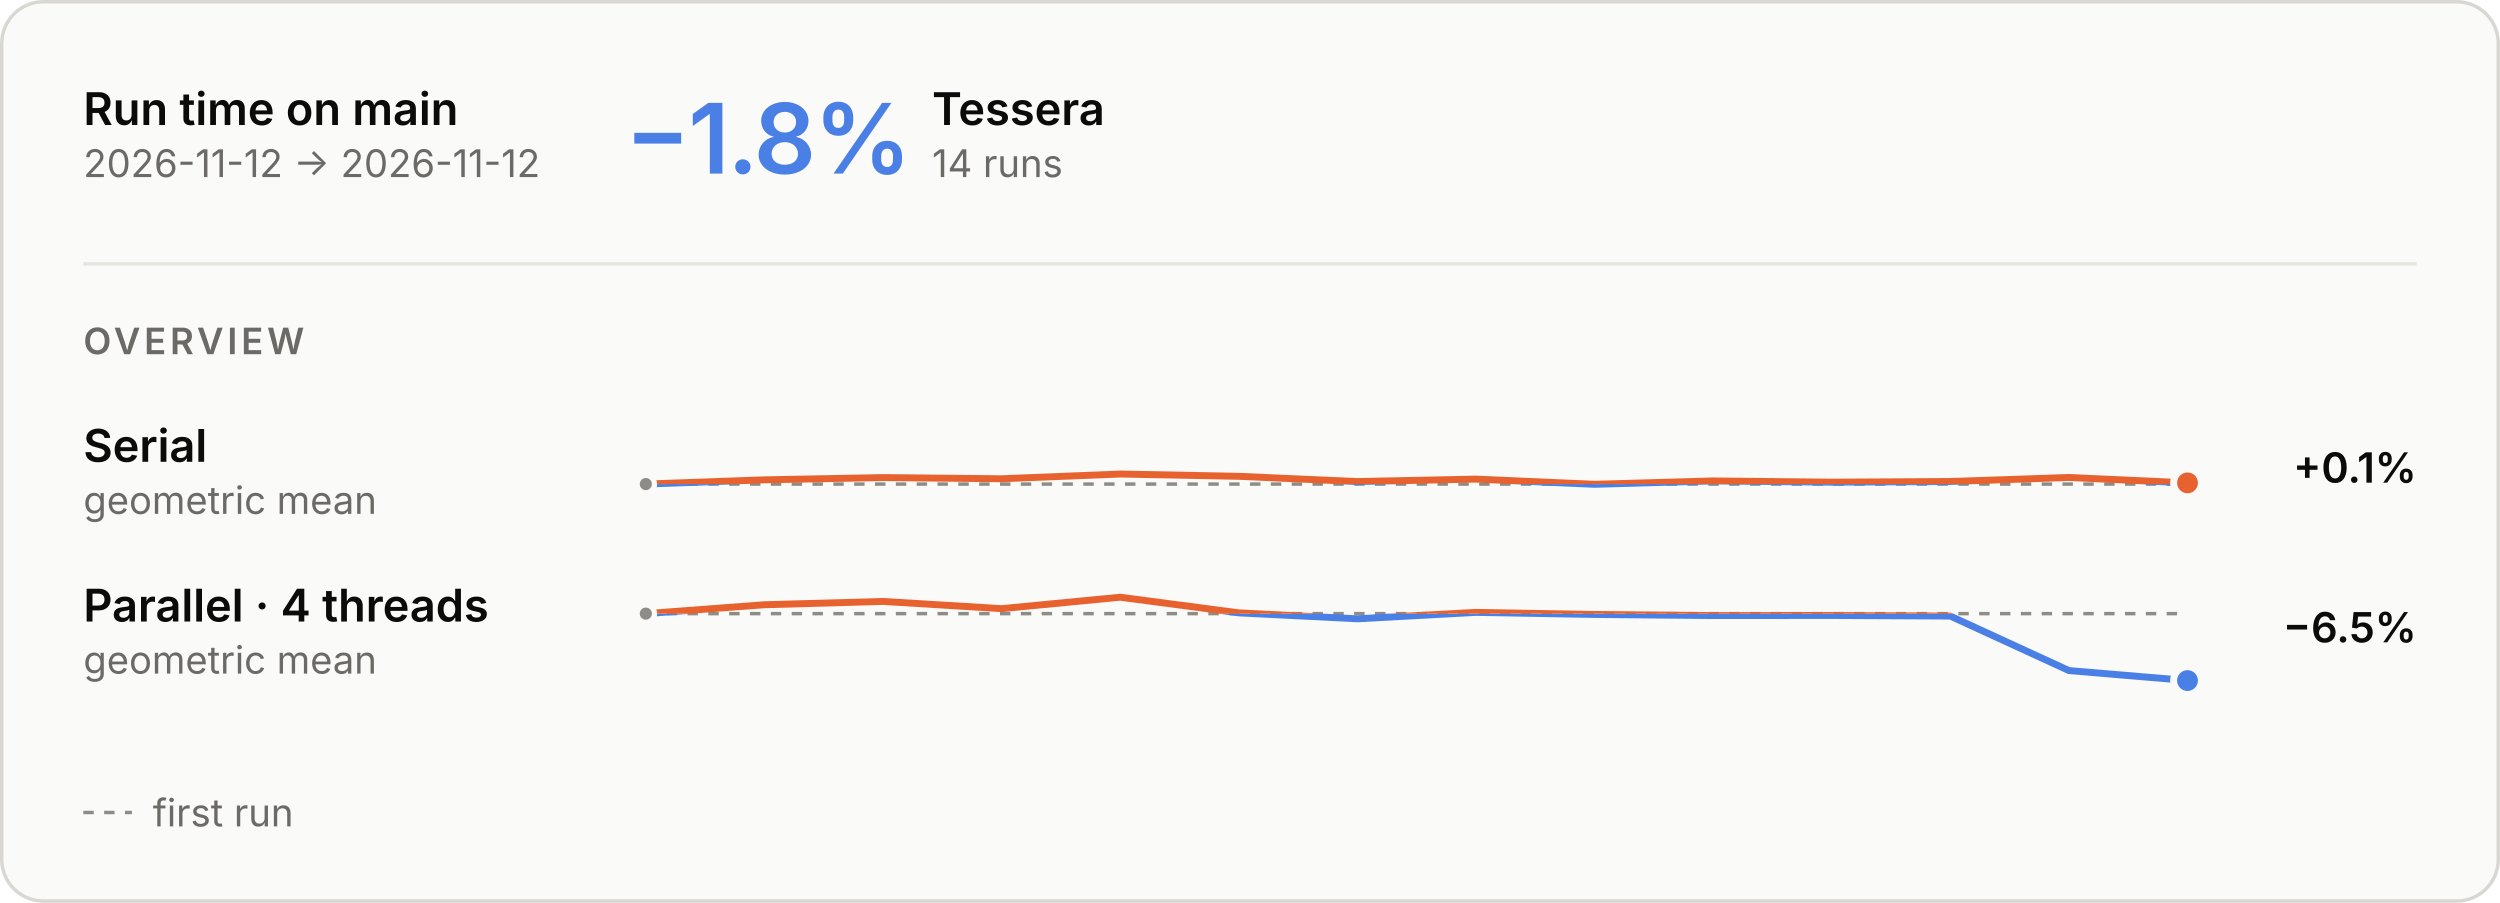
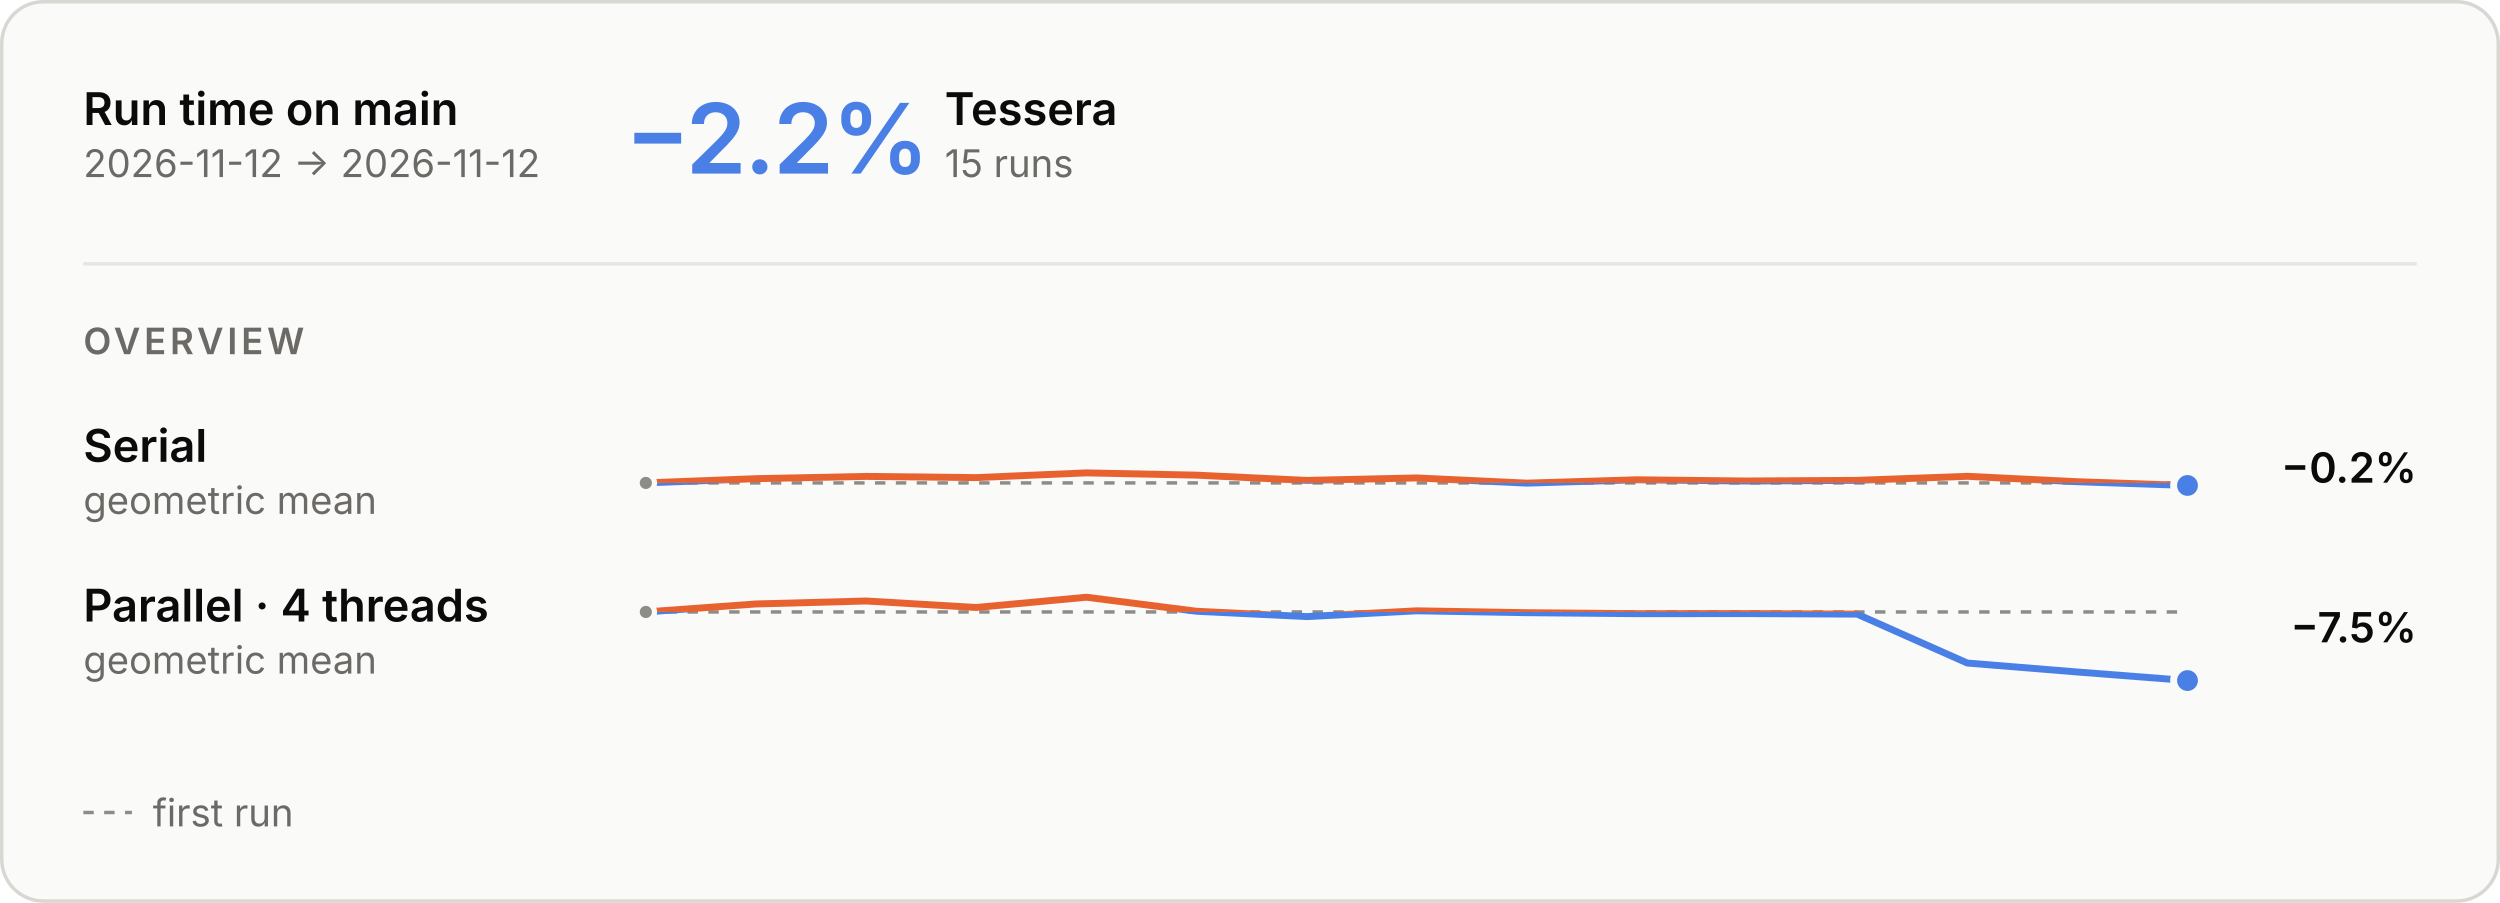
<svg xmlns="http://www.w3.org/2000/svg" aria-describedby="main-overview-description" aria-labelledby="main-overview-title" role="img" style="font-family:Inter, -apple-system, BlinkMacSystemFont, &quot;Segoe UI&quot;, Helvetica, Arial, sans-serif;font-size:13px;background:none" viewBox="0 0 720 260" height="260" width="720" text-anchor="middle" font-size="10" font-family="system-ui, sans-serif" fill="currentColor" class="benchmark-figure">
  <style>:where(.benchmark-figure) {
  --plot-background: white;
  display: block;
  height: auto;
  height: intrinsic;
  max-width: 100%;
}
:where(.benchmark-figure text),
:where(.benchmark-figure tspan) {
  white-space: pre;
}</style>
  <g class="figure-fill-panel figure-stroke-border" stroke="#d8d7d2" fill="#fafaf8" aria-label="rect">
    <rect rx="12" height="259" width="719" y="0.5" x="0.5" />
  </g>
  <style>
    .benchmark-figure { font-feature-settings: "tnum", "cv11"; }
    .benchmark-figure [font-size="10.5"] { letter-spacing: 1.1px; }
    .benchmark-figure [font-size="28"] { font-feature-settings: "pnum"; letter-spacing: -.6px; }
    @media (prefers-color-scheme: dark) { .benchmark-figure .figure-fill-panel { fill: #1e1e1d; }
.benchmark-figure .figure-fill-axis { fill: #6f6e69; }
.benchmark-figure .figure-fill-ink { fill: #e8e7e3; }
.benchmark-figure .figure-fill-muted { fill: #a3a29b; }
.benchmark-figure .figure-stroke-border { stroke: #3a3a37; }
.benchmark-figure .figure-stroke-axis { stroke: #6f6e69; }
.benchmark-figure .figure-stroke-panel { stroke: #1e1e1d; }
.benchmark-figure .figure-stroke-rule { stroke: #30302e; } }
    html:not(.dark) .benchmark-figure .figure-fill-panel { fill: #fafaf8; }
html.dark .benchmark-figure .figure-fill-panel { fill: #1e1e1d; }
html:not(.dark) .benchmark-figure .figure-fill-axis { fill: #8d8c86; }
html.dark .benchmark-figure .figure-fill-axis { fill: #6f6e69; }
html:not(.dark) .benchmark-figure .figure-fill-ink { fill: #0b0b0b; }
html.dark .benchmark-figure .figure-fill-ink { fill: #e8e7e3; }
html:not(.dark) .benchmark-figure .figure-fill-muted { fill: #6b6a66; }
html.dark .benchmark-figure .figure-fill-muted { fill: #a3a29b; }
html:not(.dark) .benchmark-figure .figure-stroke-border { stroke: #d8d7d2; }
html.dark .benchmark-figure .figure-stroke-border { stroke: #3a3a37; }
html:not(.dark) .benchmark-figure .figure-stroke-axis { stroke: #8d8c86; }
html.dark .benchmark-figure .figure-stroke-axis { stroke: #6f6e69; }
html:not(.dark) .benchmark-figure .figure-stroke-panel { stroke: #fafaf8; }
html.dark .benchmark-figure .figure-stroke-panel { stroke: #1e1e1d; }
html:not(.dark) .benchmark-figure .figure-stroke-rule { stroke: #e6e5e0; }
html.dark .benchmark-figure .figure-stroke-rule { stroke: #30302e; }
  </style>
  <g class="figure-stroke-axis" stroke-dasharray="3 3" stroke="#8d8c86" aria-label="rule">
-     <line y2="139.414" y1="139.414" x2="630" x1="186" />
+     <line y2="139.08" y1="139.08" x2="630" x1="186" />
  </g>
  <clipPath id="main-overview-clip-0">
-     <rect height="13.586" width="444" y="139.414" x="186" />
+     <rect height="13.92" width="444" y="139.08" x="186" />
  </clipPath>
  <g clip-path="url(#main-overview-clip-0)" aria-label="line">
    <g stroke-linecap="round" stroke-linejoin="round" stroke-width="2" stroke="#4a80e6" fill="none">
-       <path d="M186,139.414L220.154,138.191L254.308,137.54L288.462,137.883L322.615,136.52L356.769,137.177L390.923,138.689L425.077,137.979L459.231,139.48L493.385,138.511L527.538,138.865L561.692,138.677L595.846,137.511L630,139.068" />
+       <path d="M186,139.08L217.714,137.857L249.429,137.206L281.143,137.549L312.857,136.187L344.571,136.843L376.286,138.355L408,137.645L439.714,139.146L471.429,138.177L503.143,138.531L534.857,138.344L566.571,137.178L598.286,138.734L630,139.813" />
    </g>
  </g>
  <clipPath id="main-overview-clip-1">
-     <rect height="16.414" width="444" y="123" x="186" />
+     <rect height="16.08" width="444" y="123" x="186" />
  </clipPath>
  <g clip-path="url(#main-overview-clip-1)" aria-label="line">
    <g stroke-linecap="round" stroke-linejoin="round" stroke-width="2" stroke="#e8622f" fill="none">
-       <path d="M186,139.414L220.154,138.191L254.308,137.54L288.462,137.883L322.615,136.52L356.769,137.177L390.923,138.689L425.077,137.979L459.231,139.48L493.385,138.511L527.538,138.865L561.692,138.677L595.846,137.511L630,139.068" />
+       <path d="M186,139.08L217.714,137.857L249.429,137.206L281.143,137.549L312.857,136.187L344.571,136.843L376.286,138.355L408,137.645L439.714,139.146L471.429,138.177L503.143,138.531L534.857,138.344L566.571,137.178L598.286,138.734L630,139.813" />
    </g>
  </g>
  <g class="figure-fill-axis figure-stroke-panel" stroke-width="1.5" stroke="#fafaf8" fill="#8d8c86" aria-label="dot">
-     <circle r="2.5" cy="139.414" cx="186" />
+     <circle r="2.5" cy="139.08" cx="186" />
  </g>
-   <g class="figure-stroke-panel" stroke-width="2" stroke="#fafaf8" fill="#e8622f" aria-label="dot">
-     <circle r="4" cy="139.068" cx="630" />
+   <g class="figure-stroke-panel" stroke-width="2" stroke="#fafaf8" fill="#4a80e6" aria-label="dot">
+     <circle r="4" cy="139.813" cx="630" />
  </g>
  <g class="figure-stroke-axis" stroke-dasharray="3 3" stroke="#8d8c86" aria-label="rule">
-     <line y2="176.727" y1="176.727" x2="630" x1="186" />
+     <line y2="176.242" y1="176.242" x2="630" x1="186" />
  </g>
  <clipPath id="main-overview-clip-2">
-     <rect height="22.273" width="444" y="176.727" x="186" />
+     <rect height="22.758" width="444" y="176.242" x="186" />
  </clipPath>
  <g clip-path="url(#main-overview-clip-2)" aria-label="line">
    <g stroke-linecap="round" stroke-linejoin="round" stroke-width="2" stroke="#4a80e6" fill="none">
-       <path d="M186,176.727L220.154,174.163L254.308,173.212L288.462,175.291L322.615,172L356.769,176.501L390.923,178.219L425.077,176.364L459.231,176.964L493.385,177.281L527.538,177.252L561.692,177.427L595.846,193.124L630,196" />
+       <path d="M186,176.242L217.714,173.941L249.429,173.088L281.143,174.953L312.857,172L344.571,176.039L376.286,177.581L408,175.916L439.714,176.455L471.429,176.739L503.143,176.713L534.857,176.87L566.571,190.956L598.286,193.537L630,196" />
    </g>
  </g>
  <clipPath id="main-overview-clip-3">
-     <rect height="7.727" width="444" y="169" x="186" />
+     <rect height="7.242" width="444" y="169" x="186" />
  </clipPath>
  <g clip-path="url(#main-overview-clip-3)" aria-label="line">
    <g stroke-linecap="round" stroke-linejoin="round" stroke-width="2" stroke="#e8622f" fill="none">
-       <path d="M186,176.727L220.154,174.163L254.308,173.212L288.462,175.291L322.615,172L356.769,176.501L390.923,178.219L425.077,176.364L459.231,176.964L493.385,177.281L527.538,177.252L561.692,177.427L595.846,193.124L630,196" />
+       <path d="M186,176.242L217.714,173.941L249.429,173.088L281.143,174.953L312.857,172L344.571,176.039L376.286,177.581L408,175.916L439.714,176.455L471.429,176.739L503.143,176.713L534.857,176.87L566.571,190.956L598.286,193.537L630,196" />
    </g>
  </g>
  <g class="figure-fill-axis figure-stroke-panel" stroke-width="1.5" stroke="#fafaf8" fill="#8d8c86" aria-label="dot">
-     <circle r="2.5" cy="176.727" cx="186" />
+     <circle r="2.5" cy="176.242" cx="186" />
  </g>
  <g class="figure-stroke-panel" stroke-width="2" stroke="#fafaf8" fill="#4a80e6" aria-label="dot">
    <circle r="4" cy="196" cx="630" />
  </g>
  <g class="figure-fill-ink" font-weight="600" font-size="13" text-anchor="start" fill="#0b0b0b" aria-label="text">
    <text transform="translate(24,36)">Run time on main</text>
  </g>
  <g class="figure-fill-muted" font-weight="400" font-size="11" text-anchor="start" fill="#6b6a66" aria-label="text">
    <text transform="translate(24,51)">2026-11-12 → 2026-11-12</text>
  </g>
  <g class="figure-stroke-rule" stroke="#e6e5e0" aria-label="rule">
    <line y2="76" y1="76" x2="696" x1="24" />
  </g>
  <g font-weight="600" font-size="28" text-anchor="start" fill="#4a80e6" aria-label="text">
-     <text transform="translate(180,50)">−1.8%</text>
+     <text transform="translate(180,50)">−2.2%</text>
  </g>
  <g class="figure-fill-ink" font-weight="600" font-size="13" text-anchor="start" fill="#0b0b0b" aria-label="text">
-     <text transform="translate(268.44,36)">Tessera</text>
+     <text transform="translate(272.08,36)">Tessera</text>
  </g>
  <g class="figure-fill-muted" font-weight="400" font-size="11" text-anchor="start" fill="#6b6a66" aria-label="text">
-     <text transform="translate(268.44,51)">14 runs</text>
+     <text transform="translate(272.08,51)">15 runs</text>
  </g>
  <g class="figure-fill-muted" font-weight="600" font-size="10.5" text-anchor="start" fill="#6b6a66" aria-label="text">
    <text transform="translate(24,102)">OVERVIEW</text>
  </g>
  <g class="figure-fill-ink" font-weight="600" font-size="13" text-anchor="start" fill="#0b0b0b" aria-label="text">
    <text transform="translate(24,133)">Serial</text>
  </g>
  <g class="figure-fill-muted" font-weight="400" font-size="11" text-anchor="start" fill="#6b6a66" aria-label="text">
    <text transform="translate(24,148)">geometric mean</text>
  </g>
  <g class="figure-fill-ink" font-weight="600" font-size="12" text-anchor="end" fill="#0b0b0b" aria-label="text">
-     <text transform="translate(696,139)">+0.1%</text>
+     <text transform="translate(696,139)">−0.2%</text>
  </g>
  <g class="figure-fill-ink" font-weight="600" font-size="13" text-anchor="start" fill="#0b0b0b" aria-label="text">
    <text transform="translate(24,179)">Parallel · 4 threads</text>
  </g>
  <g class="figure-fill-muted" font-weight="400" font-size="11" text-anchor="start" fill="#6b6a66" aria-label="text">
    <text transform="translate(24,194)">geometric mean</text>
  </g>
  <g class="figure-fill-ink" font-weight="600" font-size="12" text-anchor="end" fill="#0b0b0b" aria-label="text">
-     <text transform="translate(696,185)">−6.5%</text>
+     <text transform="translate(696,185)">−7.5%</text>
  </g>
  <g class="figure-stroke-axis" stroke-dasharray="3 3" stroke="#8d8c86" aria-label="rule">
    <line y2="234" y1="234" x2="38" x1="24" />
  </g>
  <g class="figure-fill-muted" font-weight="400" font-size="11" text-anchor="start" fill="#6b6a66" aria-label="text">
    <text transform="translate(44,238)">first run</text>
  </g>
</svg>
